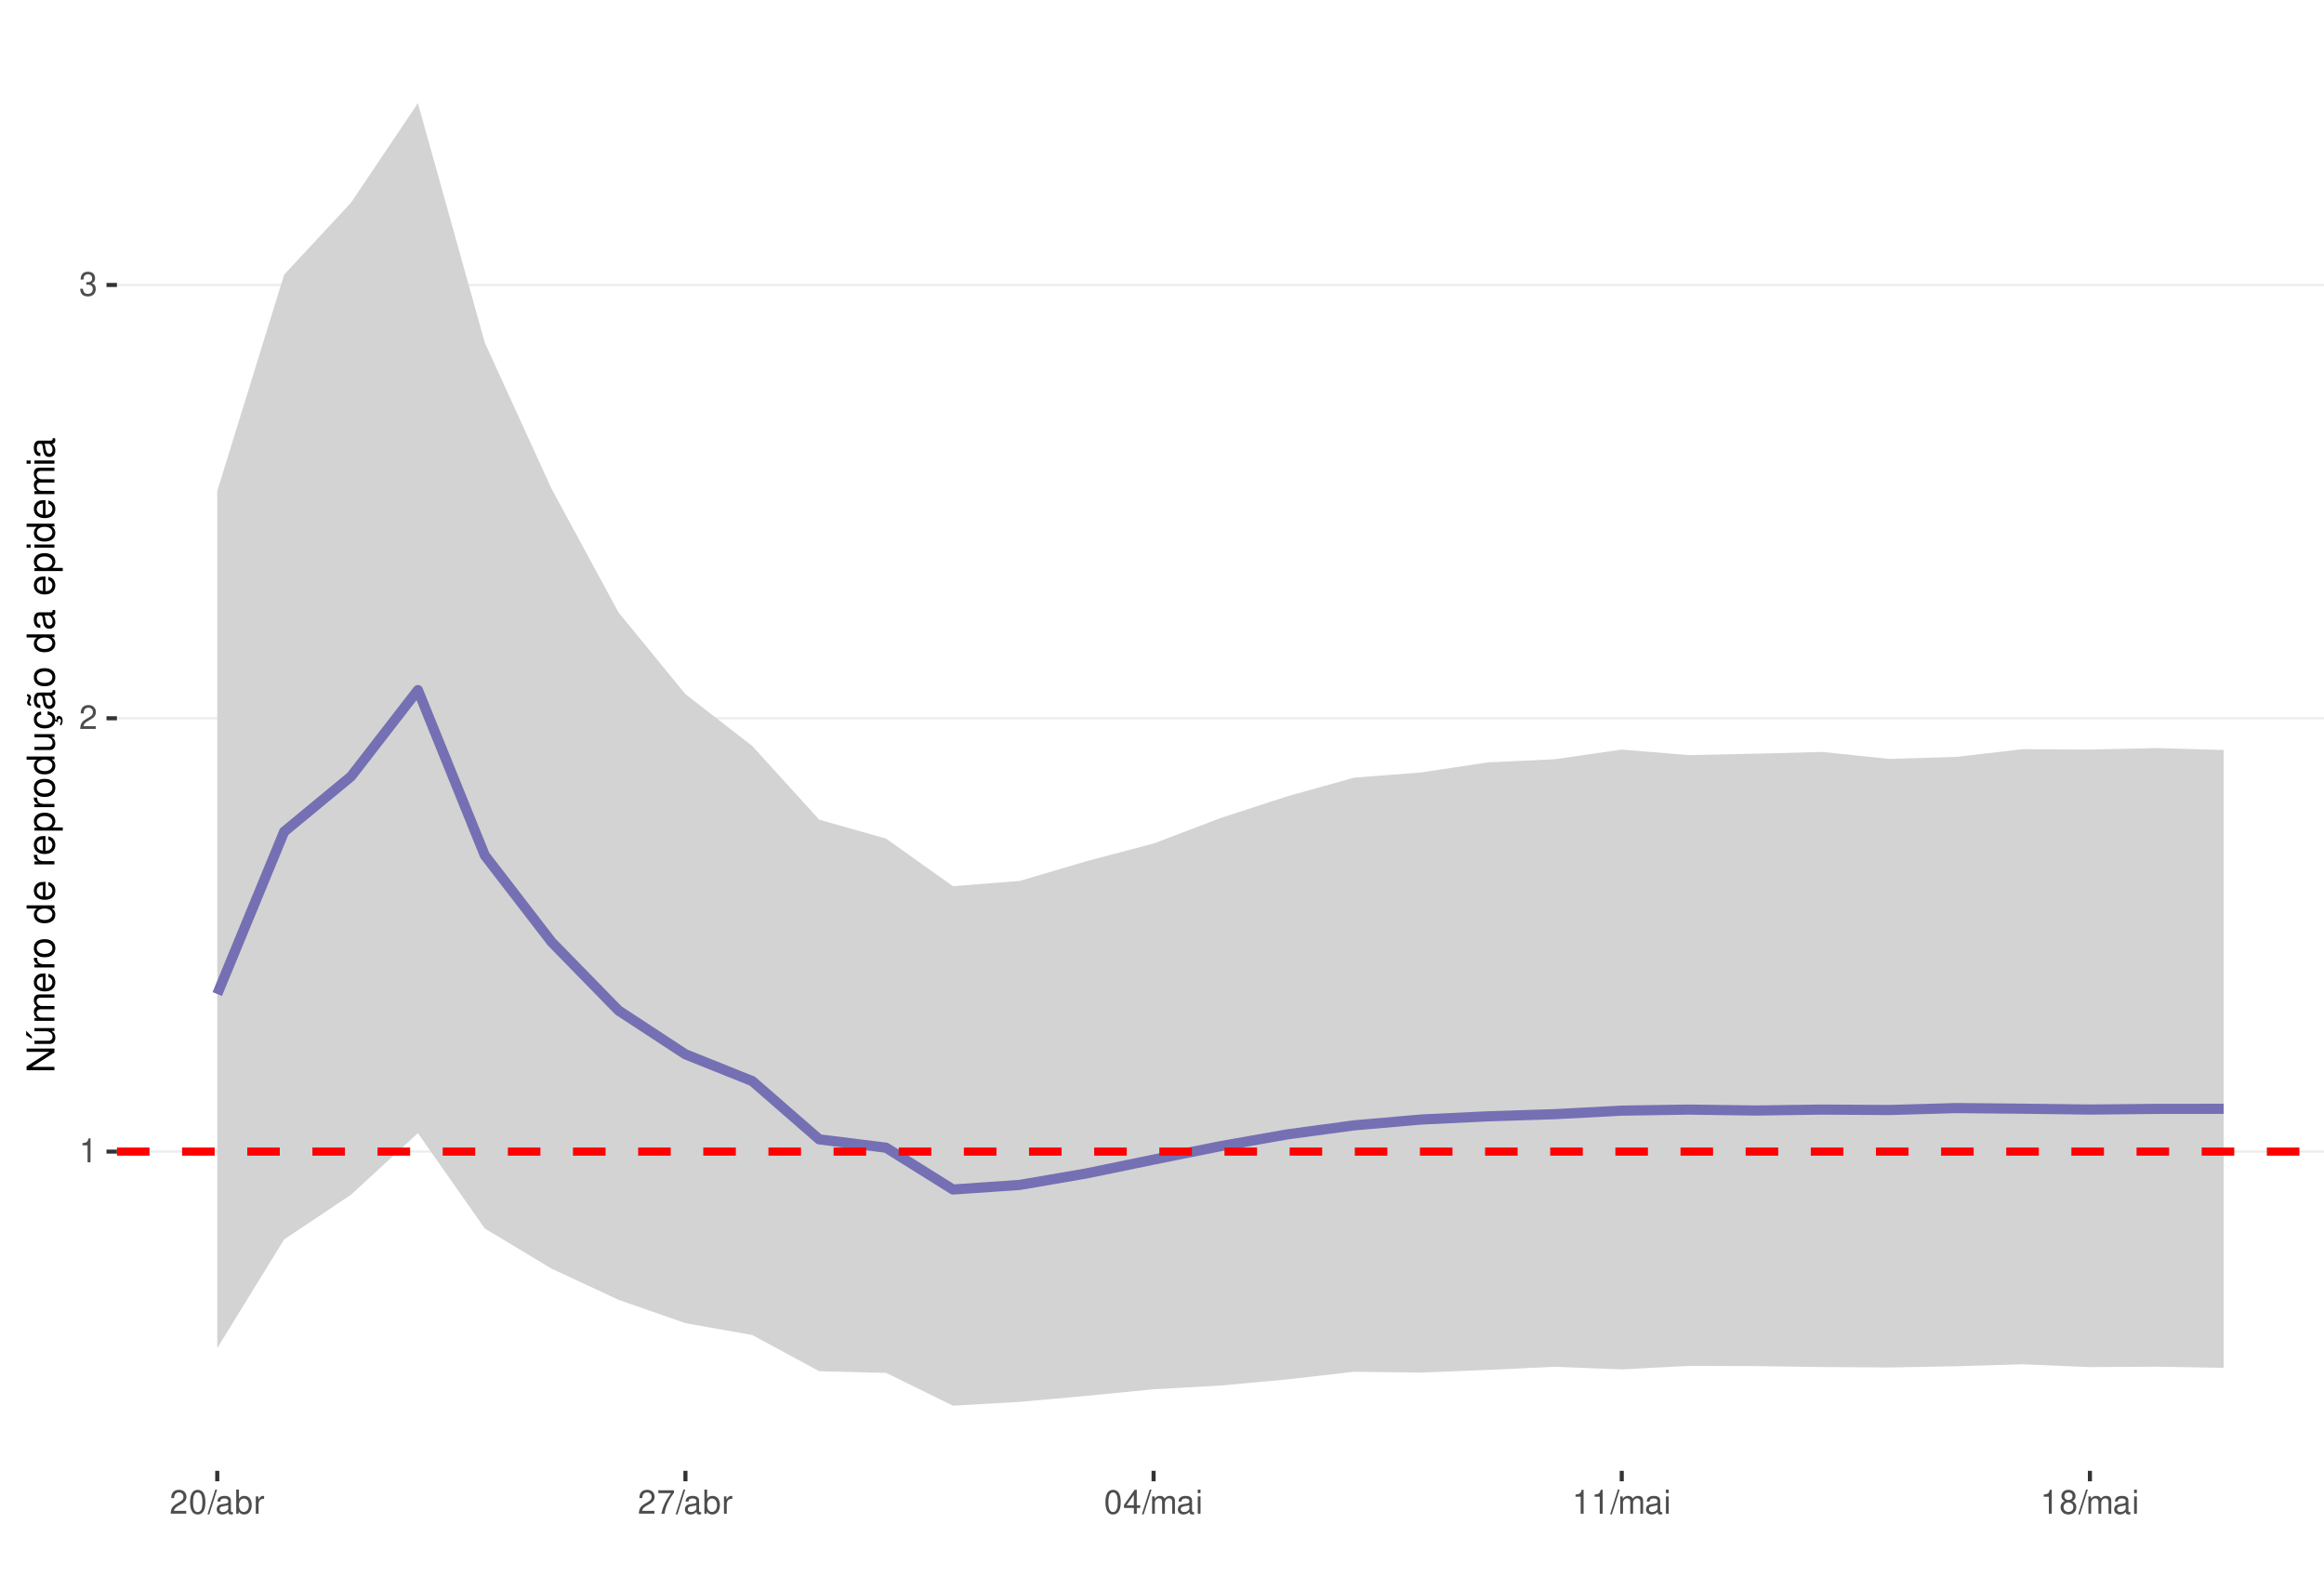
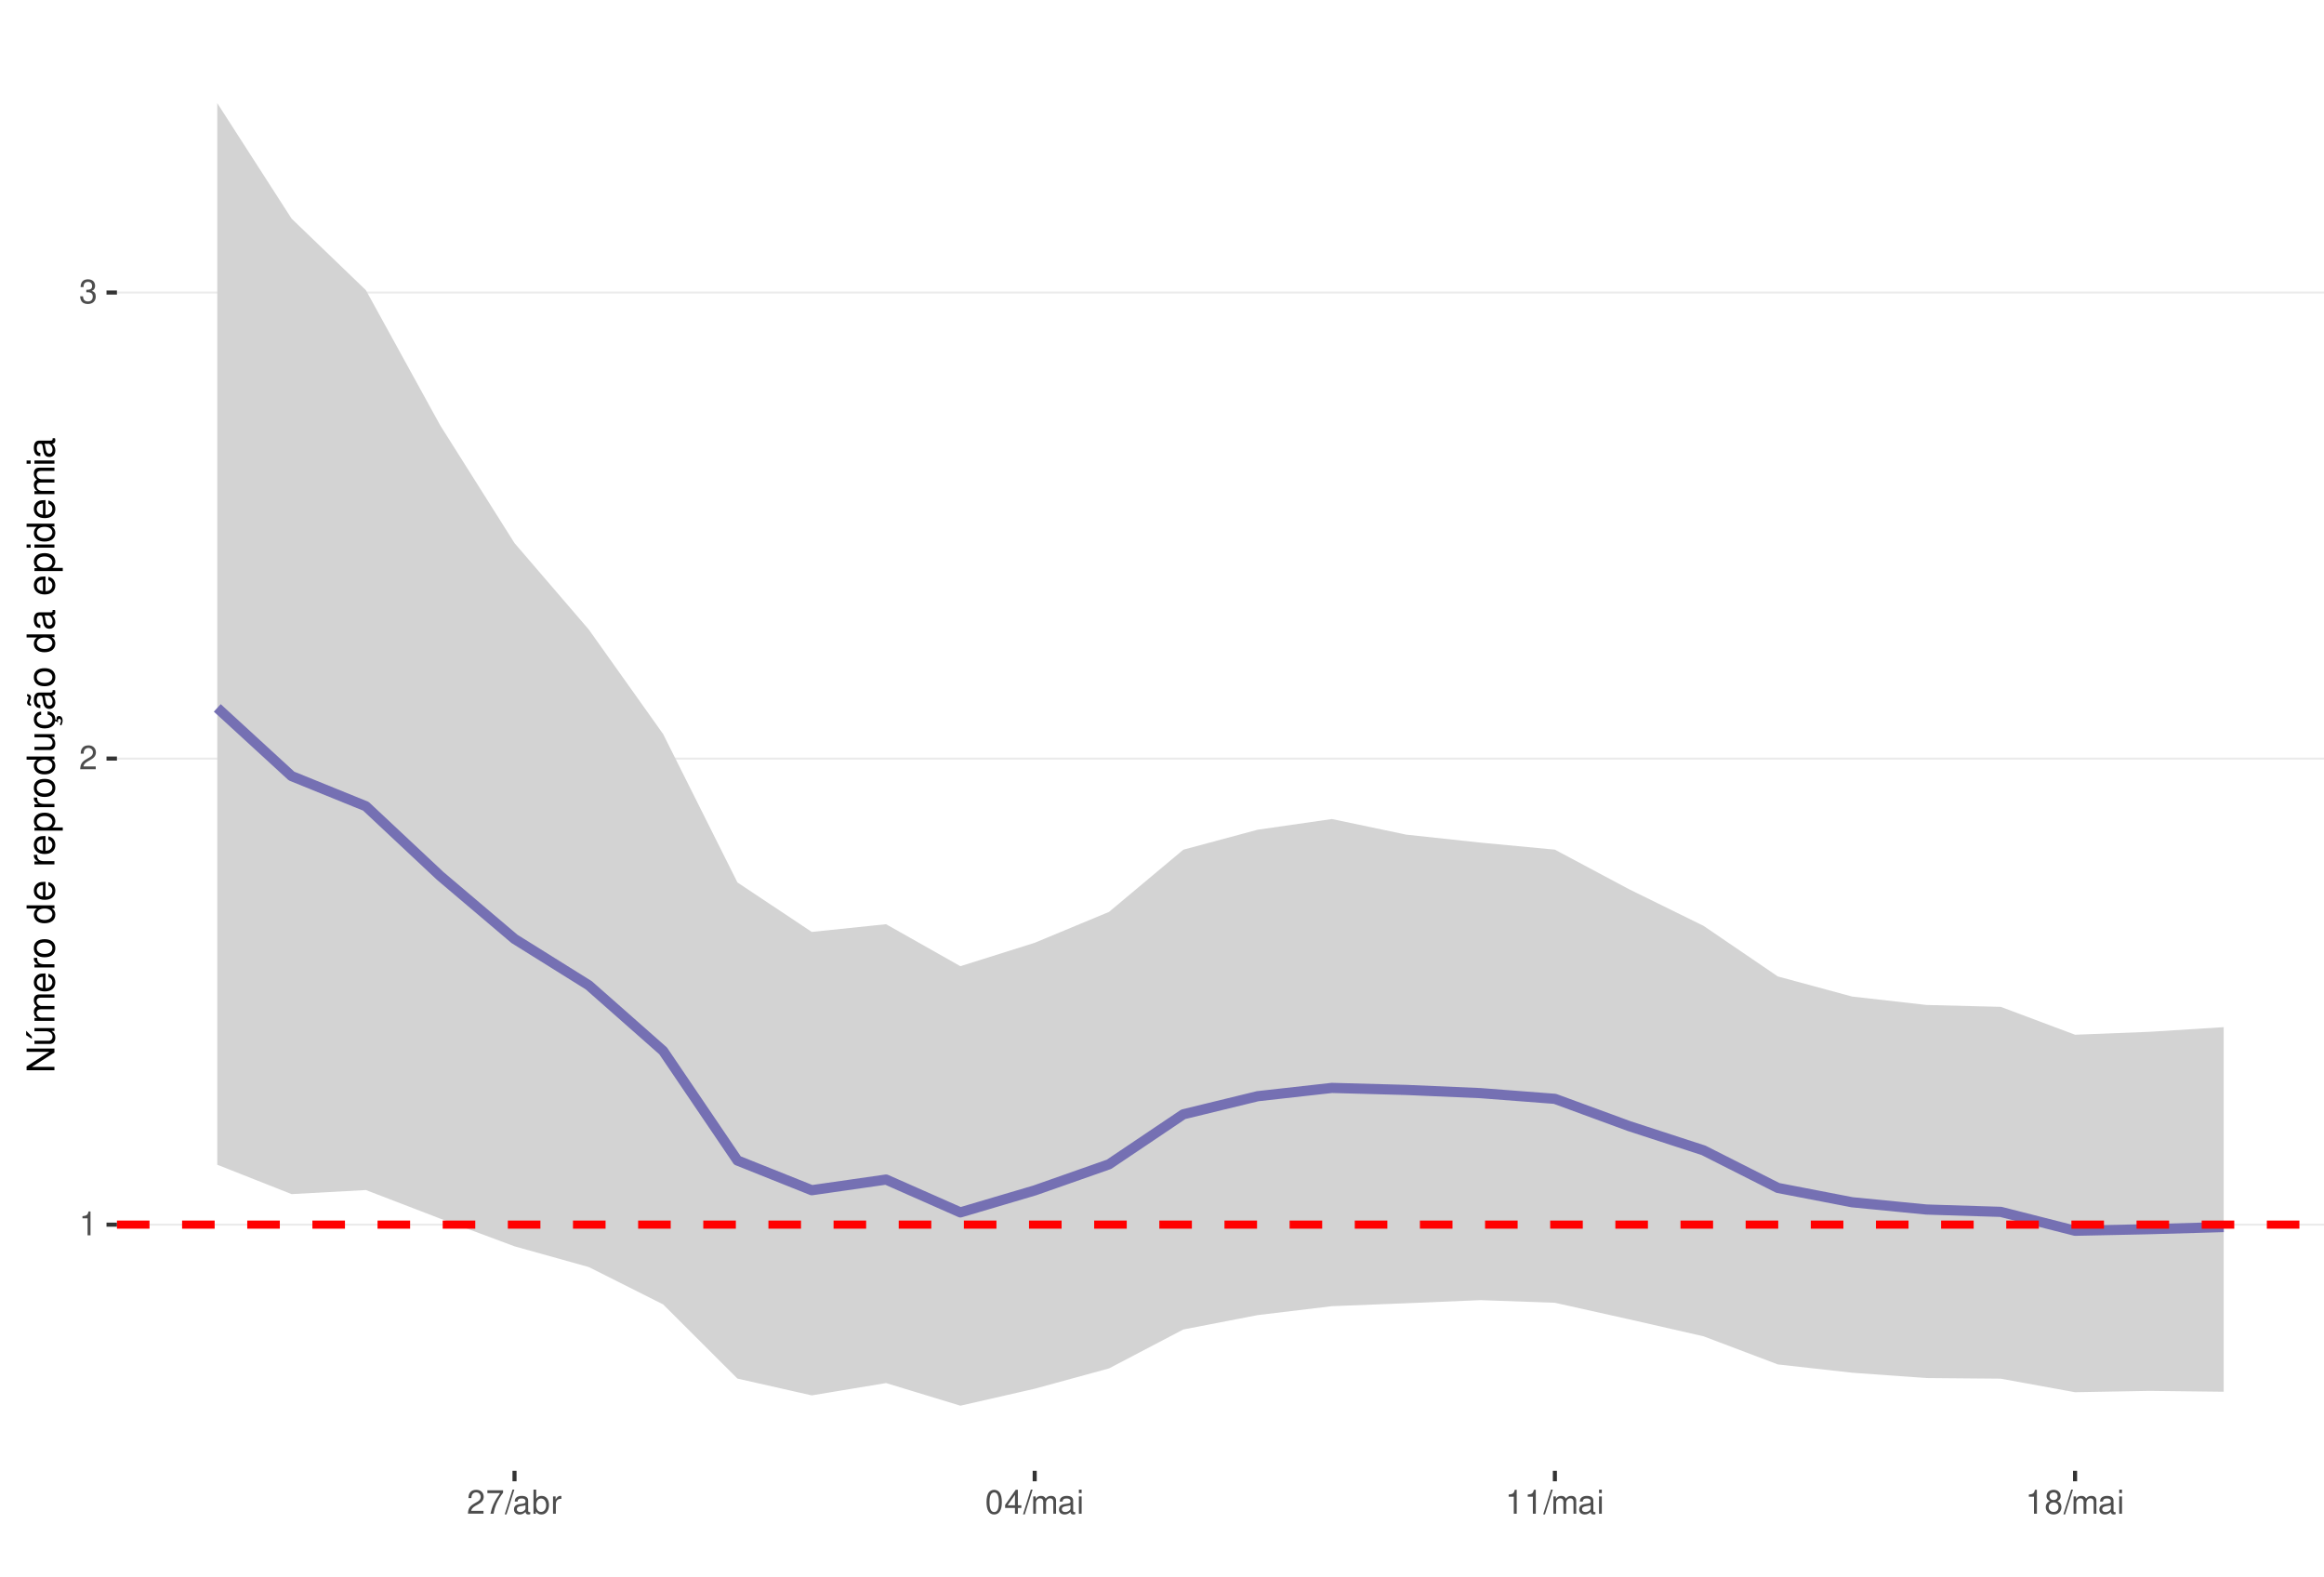
<svg xmlns="http://www.w3.org/2000/svg" xmlns:xlink="http://www.w3.org/1999/xlink" width="609pt" height="413pt" viewBox="0 0 609 413" version="1.1">
  <defs>
    <g>
      <symbol overflow="visible" id="glyph0-0">
        <path style="stroke:none;" d="" />
      </symbol>
      <symbol overflow="visible" id="glyph0-1">
        <path style="stroke:none;" d="M 2.234 -4.453 L 2.234 0 L 3 0 L 3 -6.266 L 2.5 -6.266 C 2.234 -5.297 2.062 -5.172 0.891 -5.016 L 0.891 -4.453 Z M 2.234 -4.453 " />
      </symbol>
      <symbol overflow="visible" id="glyph0-2">
        <path style="stroke:none;" d="M 4.375 -0.75 L 1.156 -0.75 C 1.234 -1.266 1.5 -1.594 2.266 -2.062 L 3.125 -2.547 C 3.984 -3.016 4.422 -3.656 4.422 -4.438 C 4.422 -4.953 4.219 -5.438 3.859 -5.781 C 3.484 -6.109 3.031 -6.266 2.453 -6.266 C 1.672 -6.266 1.094 -5.984 0.766 -5.438 C 0.547 -5.109 0.453 -4.719 0.438 -4.094 L 1.188 -4.094 C 1.219 -4.516 1.266 -4.766 1.375 -4.984 C 1.578 -5.359 1.969 -5.594 2.438 -5.594 C 3.125 -5.594 3.641 -5.094 3.641 -4.422 C 3.641 -3.906 3.359 -3.484 2.812 -3.172 L 2.016 -2.703 C 0.734 -1.969 0.359 -1.375 0.297 -0.016 L 4.375 -0.016 Z M 4.375 -0.75 " />
      </symbol>
      <symbol overflow="visible" id="glyph0-3">
        <path style="stroke:none;" d="M 1.906 -2.875 L 2.328 -2.875 C 3.156 -2.875 3.594 -2.5 3.594 -1.734 C 3.594 -0.953 3.125 -0.469 2.344 -0.469 C 1.5 -0.469 1.094 -0.906 1.031 -1.812 L 0.281 -1.812 C 0.312 -1.312 0.391 -0.984 0.547 -0.703 C 0.859 -0.109 1.469 0.203 2.297 0.203 C 3.562 0.203 4.375 -0.562 4.375 -1.75 C 4.375 -2.547 4.078 -2.984 3.344 -3.234 C 3.906 -3.469 4.203 -3.906 4.203 -4.531 C 4.203 -5.609 3.5 -6.266 2.328 -6.266 C 1.094 -6.266 0.438 -5.562 0.406 -4.234 L 1.172 -4.234 C 1.172 -4.625 1.219 -4.844 1.312 -5.031 C 1.484 -5.391 1.859 -5.594 2.344 -5.594 C 3.016 -5.594 3.422 -5.188 3.422 -4.516 C 3.422 -4.062 3.266 -3.797 2.922 -3.656 C 2.719 -3.562 2.438 -3.531 1.906 -3.516 Z M 1.906 -2.875 " />
      </symbol>
      <symbol overflow="visible" id="glyph0-4">
-         <path style="stroke:none;" d="M 2.375 -6.266 C 1.812 -6.266 1.297 -6 0.969 -5.578 C 0.578 -5.016 0.375 -4.188 0.375 -3.031 C 0.375 -0.922 1.062 0.203 2.375 0.203 C 3.672 0.203 4.391 -0.922 4.391 -2.984 C 4.391 -4.188 4.203 -5 3.797 -5.578 C 3.469 -6 2.953 -6.266 2.375 -6.266 Z M 2.375 -5.578 C 3.203 -5.578 3.609 -4.75 3.609 -3.047 C 3.609 -1.266 3.219 -0.438 2.359 -0.438 C 1.562 -0.438 1.156 -1.297 1.156 -3.016 C 1.156 -4.75 1.562 -5.578 2.375 -5.578 Z M 2.375 -5.578 " />
+         <path style="stroke:none;" d="M 4.5 -6.141 L 0.391 -6.141 L 0.391 -5.391 L 3.719 -5.391 C 2.25 -3.297 1.656 -2.016 1.188 0 L 2.016 0 C 2.344 -1.969 3.109 -3.656 4.5 -5.5 Z M 4.5 -6.141 " />
      </symbol>
      <symbol overflow="visible" id="glyph0-5">
        <path style="stroke:none;" d="M 1.984 -6.312 L -0.062 0.172 L 0.406 0.172 L 2.453 -6.312 Z M 1.984 -6.312 " />
      </symbol>
      <symbol overflow="visible" id="glyph0-6">
        <path style="stroke:none;" d="M 4.625 -0.422 C 4.547 -0.406 4.516 -0.406 4.469 -0.406 C 4.219 -0.406 4.078 -0.531 4.078 -0.766 L 4.078 -3.422 C 4.078 -4.234 3.5 -4.672 2.375 -4.672 C 1.719 -4.672 1.188 -4.469 0.875 -4.141 C 0.672 -3.906 0.578 -3.641 0.562 -3.188 L 1.297 -3.188 C 1.344 -3.75 1.672 -4 2.359 -4 C 3.016 -4 3.375 -3.75 3.375 -3.328 L 3.375 -3.141 C 3.359 -2.828 3.203 -2.703 2.609 -2.625 C 1.594 -2.5 1.438 -2.469 1.156 -2.359 C 0.625 -2.125 0.359 -1.734 0.359 -1.141 C 0.359 -0.312 0.938 0.203 1.859 0.203 C 2.422 0.203 2.875 0 3.391 -0.469 C 3.438 0 3.672 0.203 4.141 0.203 C 4.297 0.203 4.391 0.188 4.625 0.125 Z M 3.375 -1.422 C 3.375 -1.188 3.297 -1.031 3.078 -0.844 C 2.781 -0.578 2.438 -0.438 2.016 -0.438 C 1.453 -0.438 1.109 -0.703 1.109 -1.156 C 1.109 -1.641 1.422 -1.875 2.203 -1.984 C 2.984 -2.094 3.125 -2.125 3.375 -2.234 Z M 3.375 -1.422 " />
      </symbol>
      <symbol overflow="visible" id="glyph0-7">
        <path style="stroke:none;" d="M 0.469 -6.312 L 0.469 0 L 1.109 0 L 1.109 -0.578 C 1.469 -0.047 1.922 0.203 2.547 0.203 C 3.75 0.203 4.531 -0.781 4.531 -2.281 C 4.531 -3.75 3.797 -4.672 2.594 -4.672 C 1.969 -4.672 1.531 -4.438 1.188 -3.922 L 1.188 -6.312 Z M 2.453 -3.984 C 3.25 -3.984 3.781 -3.297 3.781 -2.203 C 3.781 -1.172 3.234 -0.469 2.453 -0.469 C 1.672 -0.469 1.188 -1.172 1.188 -2.234 C 1.188 -3.297 1.672 -3.984 2.453 -3.984 Z M 2.453 -3.984 " />
      </symbol>
      <symbol overflow="visible" id="glyph0-8">
        <path style="stroke:none;" d="M 0.594 -4.531 L 0.594 0 L 1.328 0 L 1.328 -2.359 C 1.328 -3.438 1.781 -3.938 2.781 -3.906 L 2.781 -4.641 C 2.656 -4.656 2.594 -4.672 2.5 -4.672 C 2.031 -4.672 1.672 -4.391 1.266 -3.719 L 1.266 -4.531 Z M 0.594 -4.531 " />
      </symbol>
      <symbol overflow="visible" id="glyph0-9">
-         <path style="stroke:none;" d="M 4.5 -6.141 L 0.391 -6.141 L 0.391 -5.391 L 3.719 -5.391 C 2.25 -3.297 1.656 -2.016 1.188 0 L 2.016 0 C 2.344 -1.969 3.109 -3.656 4.5 -5.5 Z M 4.5 -6.141 " />
+         <path style="stroke:none;" d="M 2.375 -6.266 C 1.812 -6.266 1.297 -6 0.969 -5.578 C 0.578 -5.016 0.375 -4.188 0.375 -3.031 C 0.375 -0.922 1.062 0.203 2.375 0.203 C 3.672 0.203 4.391 -0.922 4.391 -2.984 C 4.391 -4.188 4.203 -5 3.797 -5.578 C 3.469 -6 2.953 -6.266 2.375 -6.266 Z M 2.375 -5.578 C 3.203 -5.578 3.609 -4.75 3.609 -3.047 C 3.609 -1.266 3.219 -0.438 2.359 -0.438 C 1.562 -0.438 1.156 -1.297 1.156 -3.016 C 1.156 -4.75 1.562 -5.578 2.375 -5.578 Z M 2.375 -5.578 " />
      </symbol>
      <symbol overflow="visible" id="glyph0-10">
        <path style="stroke:none;" d="M 2.828 -1.516 L 2.828 0 L 3.594 0 L 3.594 -1.516 L 4.5 -1.516 L 4.5 -2.203 L 3.594 -2.203 L 3.594 -6.266 L 3.031 -6.266 L 0.25 -2.312 L 0.25 -1.516 Z M 2.828 -2.203 L 0.906 -2.203 L 2.828 -4.953 Z M 2.828 -2.203 " />
      </symbol>
      <symbol overflow="visible" id="glyph0-11">
        <path style="stroke:none;" d="M 0.609 -4.531 L 0.609 0 L 1.328 0 L 1.328 -2.844 C 1.328 -3.5 1.812 -4.031 2.391 -4.031 C 2.938 -4.031 3.234 -3.703 3.234 -3.125 L 3.234 0 L 3.969 0 L 3.969 -2.844 C 3.969 -3.5 4.438 -4.031 5.031 -4.031 C 5.562 -4.031 5.875 -3.703 5.875 -3.125 L 5.875 0 L 6.594 0 L 6.594 -3.406 C 6.594 -4.219 6.125 -4.672 5.281 -4.672 C 4.672 -4.672 4.312 -4.484 3.891 -3.969 C 3.625 -4.453 3.25 -4.672 2.672 -4.672 C 2.062 -4.672 1.656 -4.438 1.266 -3.891 L 1.266 -4.531 Z M 0.609 -4.531 " />
      </symbol>
      <symbol overflow="visible" id="glyph0-12">
        <path style="stroke:none;" d="M 1.297 -4.531 L 0.578 -4.531 L 0.578 0 L 1.297 0 Z M 1.297 -6.312 L 0.578 -6.312 L 0.578 -5.406 L 1.297 -5.406 Z M 1.297 -6.312 " />
      </symbol>
      <symbol overflow="visible" id="glyph0-13">
        <path style="stroke:none;" d="M 3.391 -3.297 C 4.031 -3.688 4.219 -4 4.219 -4.594 C 4.219 -5.578 3.469 -6.266 2.375 -6.266 C 1.297 -6.266 0.531 -5.578 0.531 -4.594 C 0.531 -4 0.734 -3.703 1.375 -3.297 C 0.672 -2.938 0.312 -2.438 0.312 -1.734 C 0.312 -0.594 1.156 0.203 2.375 0.203 C 3.594 0.203 4.438 -0.594 4.438 -1.734 C 4.438 -2.438 4.094 -2.938 3.391 -3.297 Z M 2.375 -5.578 C 3.031 -5.578 3.438 -5.188 3.438 -4.578 C 3.438 -3.984 3.016 -3.594 2.375 -3.594 C 1.734 -3.594 1.312 -3.984 1.312 -4.594 C 1.312 -5.188 1.734 -5.578 2.375 -5.578 Z M 2.375 -2.953 C 3.141 -2.953 3.656 -2.453 3.656 -1.719 C 3.656 -0.969 3.156 -0.469 2.359 -0.469 C 1.625 -0.469 1.094 -0.984 1.094 -1.719 C 1.094 -2.453 1.609 -2.953 2.375 -2.953 Z M 2.375 -2.953 " />
      </symbol>
      <symbol overflow="visible" id="glyph1-0">
        <path style="stroke:none;" d="" />
      </symbol>
      <symbol overflow="visible" id="glyph1-1">
        <path style="stroke:none;" d="M -7.297 -6.453 L -7.297 -5.578 L -1.328 -5.578 L -7.297 -1.766 L -7.297 -0.766 L 0 -0.766 L 0 -1.641 L -5.906 -1.641 L 0 -5.406 L 0 -6.453 Z M -7.297 -6.453 " />
      </symbol>
      <symbol overflow="visible" id="glyph1-2">
        <path style="stroke:none;" d="M 0 -4.812 L -5.234 -4.812 L -5.234 -3.984 L -2.266 -3.984 C -1.203 -3.984 -0.5 -3.438 -0.5 -2.562 C -0.5 -1.906 -0.906 -1.484 -1.531 -1.484 L -5.234 -1.484 L -5.234 -0.656 L -1.203 -0.656 C -0.328 -0.656 0.234 -1.297 0.234 -2.312 C 0.234 -3.094 -0.047 -3.578 -0.734 -4.062 L 0 -4.062 Z M -7.406 -2.953 L -5.922 -2 L -5.922 -2.594 L -7.406 -4.094 Z M -7.406 -2.953 " />
      </symbol>
      <symbol overflow="visible" id="glyph1-3">
        <path style="stroke:none;" d="M -5.234 -0.703 L 0 -0.703 L 0 -1.547 L -3.297 -1.547 C -4.047 -1.547 -4.656 -2.094 -4.656 -2.766 C -4.656 -3.391 -4.281 -3.734 -3.609 -3.734 L 0 -3.734 L 0 -4.578 L -3.297 -4.578 C -4.047 -4.578 -4.656 -5.125 -4.656 -5.812 C -4.656 -6.422 -4.266 -6.781 -3.609 -6.781 L 0 -6.781 L 0 -7.625 L -3.938 -7.625 C -4.875 -7.625 -5.391 -7.078 -5.391 -6.094 C -5.391 -5.406 -5.188 -4.984 -4.594 -4.484 C -5.156 -4.188 -5.391 -3.766 -5.391 -3.078 C -5.391 -2.375 -5.125 -1.906 -4.5 -1.469 L -5.234 -1.469 Z M -5.234 -0.703 " />
      </symbol>
      <symbol overflow="visible" id="glyph1-4">
        <path style="stroke:none;" d="M -2.344 -5.125 C -3.141 -5.125 -3.625 -5.062 -4.016 -4.922 C -4.875 -4.578 -5.391 -3.781 -5.391 -2.797 C -5.391 -1.344 -4.281 -0.406 -2.547 -0.406 C -0.812 -0.406 0.234 -1.297 0.234 -2.781 C 0.234 -3.984 -0.453 -4.812 -1.594 -5.016 L -1.594 -4.188 C -0.906 -3.953 -0.547 -3.484 -0.547 -2.812 C -0.547 -2.281 -0.781 -1.828 -1.219 -1.547 C -1.516 -1.344 -1.812 -1.281 -2.344 -1.266 Z M -3.016 -1.297 C -3.984 -1.359 -4.625 -1.953 -4.625 -2.797 C -4.625 -3.641 -3.953 -4.234 -3.016 -4.234 Z M -3.016 -1.297 " />
      </symbol>
      <symbol overflow="visible" id="glyph1-5">
        <path style="stroke:none;" d="M -5.234 -0.688 L 0 -0.688 L 0 -1.531 L -2.719 -1.531 C -3.984 -1.547 -4.547 -2.062 -4.516 -3.203 L -5.359 -3.203 C -5.375 -3.062 -5.391 -2.984 -5.391 -2.891 C -5.391 -2.344 -5.062 -1.938 -4.297 -1.453 L -5.234 -1.453 Z M -5.234 -0.688 " />
      </symbol>
      <symbol overflow="visible" id="glyph1-6">
        <path style="stroke:none;" d="M -5.391 -2.719 C -5.391 -1.234 -4.344 -0.359 -2.578 -0.359 C -0.812 -0.359 0.234 -1.234 0.234 -2.734 C 0.234 -4.203 -0.812 -5.094 -2.547 -5.094 C -4.359 -5.094 -5.391 -4.234 -5.391 -2.719 Z M -4.625 -2.734 C -4.625 -3.672 -3.844 -4.234 -2.547 -4.234 C -1.312 -4.234 -0.547 -3.656 -0.547 -2.734 C -0.547 -1.797 -1.312 -1.234 -2.578 -1.234 C -3.844 -1.234 -4.625 -1.797 -4.625 -2.734 Z M -4.625 -2.734 " />
      </symbol>
      <symbol overflow="visible" id="glyph1-7">
        <path style="stroke:none;" d="" />
      </symbol>
      <symbol overflow="visible" id="glyph1-8">
        <path style="stroke:none;" d="M -7.297 -4.953 L -7.297 -4.125 L -4.578 -4.125 C -5.109 -3.766 -5.391 -3.203 -5.391 -2.516 C -5.391 -1.156 -4.297 -0.266 -2.625 -0.266 C -0.859 -0.266 0.234 -1.125 0.234 -2.547 C 0.234 -3.266 -0.047 -3.766 -0.688 -4.203 L 0 -4.203 L 0 -4.953 Z M -4.609 -2.656 C -4.609 -3.547 -3.812 -4.125 -2.562 -4.125 C -1.344 -4.125 -0.547 -3.547 -0.547 -2.656 C -0.547 -1.734 -1.359 -1.125 -2.578 -1.125 C -3.797 -1.125 -4.609 -1.734 -4.609 -2.656 Z M -4.609 -2.656 " />
      </symbol>
      <symbol overflow="visible" id="glyph1-9">
        <path style="stroke:none;" d="M 2.188 -0.547 L 2.188 -1.375 L -0.547 -1.375 C -0.016 -1.812 0.234 -2.312 0.234 -2.984 C 0.234 -4.344 -0.859 -5.234 -2.531 -5.234 C -4.297 -5.234 -5.391 -4.375 -5.391 -2.984 C -5.391 -2.266 -5.062 -1.703 -4.453 -1.312 L -5.234 -1.312 L -5.234 -0.547 Z M -4.609 -2.844 C -4.609 -3.766 -3.797 -4.359 -2.547 -4.359 C -1.359 -4.359 -0.547 -3.75 -0.547 -2.844 C -0.547 -1.953 -1.344 -1.375 -2.578 -1.375 C -3.812 -1.375 -4.609 -1.953 -4.609 -2.844 Z M -4.609 -2.844 " />
      </symbol>
      <symbol overflow="visible" id="glyph1-10">
        <path style="stroke:none;" d="M 0 -4.812 L -5.234 -4.812 L -5.234 -3.984 L -2.266 -3.984 C -1.203 -3.984 -0.5 -3.438 -0.5 -2.562 C -0.5 -1.906 -0.906 -1.484 -1.531 -1.484 L -5.234 -1.484 L -5.234 -0.656 L -1.203 -0.656 C -0.328 -0.656 0.234 -1.297 0.234 -2.312 C 0.234 -3.094 -0.047 -3.578 -0.734 -4.062 L 0 -4.062 Z M 0 -4.812 " />
      </symbol>
      <symbol overflow="visible" id="glyph1-11">
        <path style="stroke:none;" d="M 0.234 -2.641 C 0.234 -3.875 -0.547 -4.703 -1.797 -4.766 L -1.797 -3.938 C -0.953 -3.797 -0.531 -3.359 -0.531 -2.656 C -0.531 -1.734 -1.281 -1.188 -2.516 -1.188 C -3.844 -1.188 -4.625 -1.719 -4.625 -2.625 C -4.625 -3.328 -4.203 -3.766 -3.484 -3.875 L -3.484 -4.703 C -3.984 -4.672 -4.312 -4.562 -4.609 -4.359 C -5.094 -4 -5.391 -3.375 -5.391 -2.641 C -5.391 -1.219 -4.266 -0.312 -2.531 -0.312 C -1.469 -0.312 -0.625 -0.672 -0.156 -1.312 C 0.047 -1.594 0.125 -1.812 0.203 -2.25 L 0.922 -1.938 L 0.984 -2.062 C 0.938 -2.188 0.906 -2.25 0.906 -2.375 C 0.906 -2.656 1.047 -2.828 1.281 -2.828 C 1.547 -2.828 1.734 -2.594 1.734 -2.297 C 1.734 -2.031 1.672 -1.844 1.438 -1.406 L 1.406 -1.312 L 1.812 -1.094 C 2.078 -1.75 2.141 -1.953 2.141 -2.344 C 2.141 -3.109 1.781 -3.578 1.203 -3.578 C 0.781 -3.578 0.547 -3.297 0.547 -2.797 C 0.547 -2.703 0.547 -2.641 0.562 -2.516 Z M 0.234 -2.641 " />
      </symbol>
      <symbol overflow="visible" id="glyph1-12">
        <path style="stroke:none;" d="M -0.484 -5.344 C -0.469 -5.266 -0.469 -5.219 -0.469 -5.172 C -0.469 -4.875 -0.625 -4.719 -0.875 -4.719 L -3.953 -4.719 C -4.891 -4.719 -5.391 -4.047 -5.391 -2.75 C -5.391 -1.984 -5.172 -1.375 -4.781 -1.016 C -4.516 -0.766 -4.203 -0.672 -3.688 -0.656 L -3.688 -1.484 C -4.328 -1.562 -4.625 -1.938 -4.625 -2.719 C -4.625 -3.484 -4.344 -3.891 -3.844 -3.891 L -3.625 -3.891 C -3.266 -3.875 -3.125 -3.703 -3.047 -3.016 C -2.891 -1.844 -2.844 -1.656 -2.719 -1.344 C -2.453 -0.734 -2 -0.422 -1.312 -0.422 C -0.375 -0.422 0.234 -1.078 0.234 -2.141 C 0.234 -2.797 0 -3.328 -0.547 -3.922 C 0 -3.984 0.234 -4.234 0.234 -4.781 C 0.234 -4.953 0.203 -5.062 0.141 -5.344 Z M -1.656 -3.891 C -1.375 -3.891 -1.203 -3.812 -0.969 -3.562 C -0.656 -3.219 -0.5 -2.812 -0.5 -2.312 C -0.5 -1.672 -0.812 -1.297 -1.344 -1.297 C -1.891 -1.297 -2.172 -1.656 -2.297 -2.547 C -2.422 -3.438 -2.453 -3.609 -2.594 -3.891 Z M -7.172 -3.75 C -6.922 -3.672 -6.812 -3.547 -6.812 -3.375 C -6.812 -3.25 -6.875 -2.984 -6.984 -2.734 C -7.156 -2.312 -7.172 -2.25 -7.172 -2.047 C -7.172 -1.594 -6.797 -1.297 -6.141 -1.188 L -6.141 -1.766 C -6.375 -1.812 -6.5 -1.938 -6.5 -2.094 C -6.5 -2.203 -6.469 -2.344 -6.375 -2.578 C -6.156 -3.156 -6.125 -3.234 -6.125 -3.438 C -6.125 -3.922 -6.484 -4.219 -7.172 -4.312 Z M -7.172 -3.75 " />
      </symbol>
      <symbol overflow="visible" id="glyph1-13">
        <path style="stroke:none;" d="M -0.484 -5.344 C -0.469 -5.266 -0.469 -5.219 -0.469 -5.172 C -0.469 -4.875 -0.625 -4.719 -0.875 -4.719 L -3.953 -4.719 C -4.891 -4.719 -5.391 -4.047 -5.391 -2.75 C -5.391 -1.984 -5.172 -1.375 -4.781 -1.016 C -4.516 -0.766 -4.203 -0.672 -3.688 -0.656 L -3.688 -1.484 C -4.328 -1.562 -4.625 -1.938 -4.625 -2.719 C -4.625 -3.484 -4.344 -3.891 -3.844 -3.891 L -3.625 -3.891 C -3.266 -3.875 -3.125 -3.703 -3.047 -3.016 C -2.891 -1.844 -2.844 -1.656 -2.719 -1.344 C -2.453 -0.734 -2 -0.422 -1.312 -0.422 C -0.375 -0.422 0.234 -1.078 0.234 -2.141 C 0.234 -2.797 0 -3.328 -0.547 -3.922 C 0 -3.984 0.234 -4.234 0.234 -4.781 C 0.234 -4.953 0.203 -5.062 0.141 -5.344 Z M -1.656 -3.891 C -1.375 -3.891 -1.203 -3.812 -0.969 -3.562 C -0.656 -3.219 -0.5 -2.812 -0.5 -2.312 C -0.5 -1.672 -0.812 -1.297 -1.344 -1.297 C -1.891 -1.297 -2.172 -1.656 -2.297 -2.547 C -2.422 -3.438 -2.453 -3.609 -2.594 -3.891 Z M -1.656 -3.891 " />
      </symbol>
      <symbol overflow="visible" id="glyph1-14">
        <path style="stroke:none;" d="M -5.234 -1.5 L -5.234 -0.672 L 0 -0.672 L 0 -1.5 Z M -7.297 -1.5 L -7.297 -0.656 L -6.234 -0.656 L -6.234 -1.5 Z M -7.297 -1.5 " />
      </symbol>
    </g>
    <clipPath id="clip1">
      <path d="M 30.645 9.961 L 609 9.961 L 609 385.328 L 30.645 385.328 Z M 30.645 9.961 " />
    </clipPath>
    <clipPath id="clip2">
-       <path d="M 30.645 301 L 609 301 L 609 302 L 30.645 302 Z M 30.645 301 " />
+       <path d="M 30.645 320 L 609 320 L 609 322 L 30.645 322 Z M 30.645 320 " />
    </clipPath>
    <clipPath id="clip3">
-       <path d="M 30.645 187 L 609 187 L 609 189 L 30.645 189 Z M 30.645 187 " />
+       <path d="M 30.645 198 L 609 198 L 609 199 L 30.645 199 Z M 30.645 198 " />
    </clipPath>
    <clipPath id="clip4">
-       <path d="M 30.645 74 L 609 74 L 609 75 L 30.645 75 Z M 30.645 74 " />
+       <path d="M 30.645 76 L 609 76 L 609 77 L 30.645 77 Z M 30.645 76 " />
    </clipPath>
    <clipPath id="clip5">
-       <path d="M 30.645 300 L 609 300 L 609 303 L 30.645 303 Z M 30.645 300 " />
+       <path d="M 30.645 319 L 609 319 L 609 322 L 30.645 322 Z M 30.645 319 " />
    </clipPath>
  </defs>
  <g id="surface58">
    <rect x="0" y="0" width="609" height="413" style="fill:rgb(100%,100%,100%);fill-opacity:1;stroke:none;" />
    <rect x="0" y="0" width="609" height="413" style="fill:rgb(100%,100%,100%);fill-opacity:1;stroke:none;" />
    <path style="fill:none;stroke-width:1.067;stroke-linecap:round;stroke-linejoin:round;stroke:rgb(100%,100%,100%);stroke-opacity:1;stroke-miterlimit:10;" d="M 0 413 L 609 413 L 609 0 L 0 0 Z M 0 413 " />
    <g clip-path="url(#clip1)" clip-rule="nonzero">
      <path style=" stroke:none;fill-rule:nonzero;fill:rgb(100%,100%,100%);fill-opacity:1;" d="M 30.645 385.328 L 609 385.328 L 609 9.961 L 30.645 9.961 Z M 30.645 385.328 " />
    </g>
    <g clip-path="url(#clip2)" clip-rule="nonzero">
-       <path style="fill:none;stroke-width:0.533;stroke-linecap:butt;stroke-linejoin:round;stroke:rgb(92.157%,92.157%,92.157%);stroke-opacity:1;stroke-miterlimit:10;" d="M 30.645 301.699 L 609 301.699 " />
+       <path style="fill:none;stroke-width:0.533;stroke-linecap:butt;stroke-linejoin:round;stroke:rgb(92.157%,92.157%,92.157%);stroke-opacity:1;stroke-miterlimit:10;" d="M 30.645 320.832 L 609 320.832 " />
    </g>
    <g clip-path="url(#clip3)" clip-rule="nonzero">
-       <path style="fill:none;stroke-width:0.533;stroke-linecap:butt;stroke-linejoin:round;stroke:rgb(92.157%,92.157%,92.157%);stroke-opacity:1;stroke-miterlimit:10;" d="M 30.645 188.176 L 609 188.176 " />
+       <path style="fill:none;stroke-width:0.533;stroke-linecap:butt;stroke-linejoin:round;stroke:rgb(92.157%,92.157%,92.157%);stroke-opacity:1;stroke-miterlimit:10;" d="M 30.645 198.734 L 609 198.734 " />
    </g>
    <g clip-path="url(#clip4)" clip-rule="nonzero">
-       <path style="fill:none;stroke-width:0.533;stroke-linecap:butt;stroke-linejoin:round;stroke:rgb(92.157%,92.157%,92.157%);stroke-opacity:1;stroke-miterlimit:10;" d="M 30.645 74.652 L 609 74.652 " />
-     </g>
-     <path style=" stroke:none;fill-rule:nonzero;fill:rgb(82.745%,82.745%,82.745%);fill-opacity:1;" d="M 56.934 128.617 L 74.461 71.945 L 91.984 53.098 L 109.512 27.023 L 127.039 89.773 L 144.562 128.109 L 162.09 160.453 L 179.617 181.852 L 197.141 195.441 L 214.668 214.738 L 232.191 219.699 L 249.719 232.164 L 267.246 230.781 L 284.77 225.598 L 302.297 220.98 L 319.824 214.32 L 337.348 208.609 L 354.875 203.727 L 372.398 202.363 L 389.926 199.723 L 407.453 198.906 L 424.977 196.375 L 442.504 197.824 L 460.031 197.453 L 477.555 196.996 L 495.082 198.824 L 512.609 198.289 L 530.133 196.27 L 547.66 196.375 L 565.184 195.977 L 582.711 196.492 L 582.711 358.344 L 565.184 358.051 L 547.66 358.152 L 530.133 357.422 L 512.609 357.938 L 495.082 358.25 L 477.555 358.141 L 460.031 357.895 L 442.504 357.84 L 424.977 358.758 L 407.453 358.074 L 389.926 358.895 L 372.398 359.586 L 354.875 359.375 L 337.348 361.379 L 319.824 362.984 L 302.297 363.965 L 284.77 365.684 L 267.246 367.262 L 249.719 368.266 L 232.191 359.672 L 214.668 359.234 L 197.141 349.754 L 179.617 346.648 L 162.09 340.535 L 144.562 332.371 L 127.039 321.852 L 109.512 296.871 L 91.984 313.004 L 74.461 324.707 L 56.934 353.184 Z M 56.934 128.617 " />
-     <path style="fill:none;stroke-width:2.667;stroke-linecap:butt;stroke-linejoin:round;stroke:rgb(45.882%,43.922%,70.196%);stroke-opacity:1;stroke-miterlimit:10;" d="M 56.934 260.43 L 74.461 217.887 L 91.984 203.418 L 109.512 180.793 L 127.039 224.086 L 144.562 246.805 L 162.09 264.738 L 179.617 276.215 L 197.141 283.23 L 214.668 298.488 L 232.191 300.676 L 249.719 311.625 L 267.246 310.426 L 284.77 307.402 L 302.297 303.793 L 319.824 300.277 L 337.348 297.184 L 354.875 294.82 L 372.398 293.297 L 389.926 292.457 L 407.453 291.891 L 424.977 290.965 L 442.504 290.695 L 460.031 290.934 L 477.555 290.691 L 495.082 290.801 L 512.609 290.297 L 530.133 290.461 L 547.66 290.68 L 565.184 290.508 L 582.711 290.488 " />
+       <path style="fill:none;stroke-width:0.533;stroke-linecap:butt;stroke-linejoin:round;stroke:rgb(92.157%,92.157%,92.157%);stroke-opacity:1;stroke-miterlimit:10;" d="M 30.645 76.637 L 609 76.637 " />
+     </g>
+     <path style=" stroke:none;fill-rule:nonzero;fill:rgb(82.745%,82.745%,82.745%);fill-opacity:1;" d="M 56.934 27.023 L 76.406 57.273 L 95.879 76.016 L 115.355 111.426 L 134.828 142.281 L 154.301 164.938 L 173.773 192.312 L 193.246 231.184 L 212.719 244.148 L 232.191 242.125 L 251.668 253.125 L 271.141 246.992 L 290.613 238.902 L 310.086 222.609 L 329.559 217.371 L 349.031 214.574 L 368.504 218.66 L 387.98 220.754 L 407.453 222.59 L 426.926 232.977 L 446.398 242.547 L 465.871 255.809 L 485.344 261.078 L 504.816 263.281 L 524.293 263.777 L 543.766 271.082 L 563.238 270.316 L 582.711 269.094 L 582.711 364.613 L 563.238 364.387 L 543.766 364.738 L 524.293 361.191 L 504.816 361.02 L 485.344 359.629 L 465.871 357.453 L 446.398 350.082 L 426.926 345.641 L 407.453 341.305 L 387.98 340.613 L 368.504 341.426 L 349.031 342.195 L 329.559 344.535 L 310.086 348.301 L 290.613 358.5 L 271.141 363.824 L 251.668 368.266 L 232.191 362.336 L 212.719 365.566 L 193.246 361.164 L 173.773 341.73 L 154.301 331.949 L 134.828 326.516 L 115.355 319.258 L 95.879 311.77 L 76.406 312.836 L 56.934 305.141 Z M 56.934 27.023 " />
+     <path style="fill:none;stroke-width:2.667;stroke-linecap:butt;stroke-linejoin:round;stroke:rgb(45.882%,43.922%,70.196%);stroke-opacity:1;stroke-miterlimit:10;" d="M 56.934 185.457 L 76.406 203.316 L 95.879 211.223 L 115.355 229.473 L 134.828 245.98 L 154.301 258.137 L 173.773 275.316 L 193.246 304.027 L 212.719 311.816 L 232.191 309.023 L 251.668 317.629 L 271.141 311.871 L 290.613 305.027 L 310.086 291.926 L 329.559 287.188 L 349.031 285.012 L 368.504 285.543 L 387.98 286.383 L 407.453 287.875 L 426.926 295.023 L 446.398 301.367 L 465.871 311.211 L 485.344 314.969 L 504.816 316.875 L 524.293 317.488 L 543.766 322.434 L 563.238 322.023 L 582.711 321.465 " />
    <g clip-path="url(#clip5)" clip-rule="nonzero">
-       <path style="fill:none;stroke-width:2.134;stroke-linecap:butt;stroke-linejoin:round;stroke:rgb(100%,0%,0%);stroke-opacity:1;stroke-dasharray:8.536,8.536;stroke-miterlimit:10;" d="M 30.645 301.699 L 609 301.699 " />
-     </g>
-     <g style="fill:rgb(30.196%,30.196%,30.196%);fill-opacity:1;">
-       <use xlink:href="#glyph0-1" x="20.715" y="304.505" />
-     </g>
-     <g style="fill:rgb(30.196%,30.196%,30.196%);fill-opacity:1;">
-       <use xlink:href="#glyph0-2" x="20.715" y="190.981" />
-     </g>
-     <g style="fill:rgb(30.196%,30.196%,30.196%);fill-opacity:1;">
-       <use xlink:href="#glyph0-3" x="20.715" y="77.458" />
-     </g>
-     <path style="fill:none;stroke-width:1.067;stroke-linecap:butt;stroke-linejoin:round;stroke:rgb(20%,20%,20%);stroke-opacity:1;stroke-miterlimit:10;" d="M 27.906 301.699 L 30.645 301.699 " />
-     <path style="fill:none;stroke-width:1.067;stroke-linecap:butt;stroke-linejoin:round;stroke:rgb(20%,20%,20%);stroke-opacity:1;stroke-miterlimit:10;" d="M 27.906 188.176 L 30.645 188.176 " />
-     <path style="fill:none;stroke-width:1.067;stroke-linecap:butt;stroke-linejoin:round;stroke:rgb(20%,20%,20%);stroke-opacity:1;stroke-miterlimit:10;" d="M 27.906 74.652 L 30.645 74.652 " />
-     <path style="fill:none;stroke-width:1.067;stroke-linecap:butt;stroke-linejoin:round;stroke:rgb(20%,20%,20%);stroke-opacity:1;stroke-miterlimit:10;" d="M 56.934 388.07 L 56.934 385.328 " />
-     <path style="fill:none;stroke-width:1.067;stroke-linecap:butt;stroke-linejoin:round;stroke:rgb(20%,20%,20%);stroke-opacity:1;stroke-miterlimit:10;" d="M 179.617 388.07 L 179.617 385.328 " />
-     <path style="fill:none;stroke-width:1.067;stroke-linecap:butt;stroke-linejoin:round;stroke:rgb(20%,20%,20%);stroke-opacity:1;stroke-miterlimit:10;" d="M 302.297 388.07 L 302.297 385.328 " />
-     <path style="fill:none;stroke-width:1.067;stroke-linecap:butt;stroke-linejoin:round;stroke:rgb(20%,20%,20%);stroke-opacity:1;stroke-miterlimit:10;" d="M 424.977 388.07 L 424.977 385.328 " />
-     <path style="fill:none;stroke-width:1.067;stroke-linecap:butt;stroke-linejoin:round;stroke:rgb(20%,20%,20%);stroke-opacity:1;stroke-miterlimit:10;" d="M 547.66 388.07 L 547.66 385.328 " />
-     <g style="fill:rgb(30.196%,30.196%,30.196%);fill-opacity:1;">
-       <use xlink:href="#glyph0-2" x="44.434" y="396.567" />
-       <use xlink:href="#glyph0-4" x="49.434" y="396.567" />
-       <use xlink:href="#glyph0-5" x="54.434" y="396.567" />
-       <use xlink:href="#glyph0-6" x="56.434" y="396.567" />
-       <use xlink:href="#glyph0-7" x="61.434" y="396.567" />
-       <use xlink:href="#glyph0-8" x="66.434" y="396.567" />
-     </g>
-     <g style="fill:rgb(30.196%,30.196%,30.196%);fill-opacity:1;">
-       <use xlink:href="#glyph0-2" x="167.117" y="396.567" />
-       <use xlink:href="#glyph0-9" x="172.117" y="396.567" />
-       <use xlink:href="#glyph0-5" x="177.117" y="396.567" />
-       <use xlink:href="#glyph0-6" x="179.117" y="396.567" />
-       <use xlink:href="#glyph0-7" x="184.117" y="396.567" />
-       <use xlink:href="#glyph0-8" x="189.117" y="396.567" />
-     </g>
-     <g style="fill:rgb(30.196%,30.196%,30.196%);fill-opacity:1;">
-       <use xlink:href="#glyph0-4" x="289.297" y="396.567" />
-       <use xlink:href="#glyph0-10" x="294.297" y="396.567" />
-       <use xlink:href="#glyph0-5" x="299.297" y="396.567" />
-       <use xlink:href="#glyph0-11" x="301.297" y="396.567" />
-       <use xlink:href="#glyph0-6" x="308.297" y="396.567" />
-       <use xlink:href="#glyph0-12" x="313.297" y="396.567" />
-     </g>
-     <g style="fill:rgb(30.196%,30.196%,30.196%);fill-opacity:1;">
-       <use xlink:href="#glyph0-1" x="411.977" y="396.567" />
-       <use xlink:href="#glyph0-1" x="416.977" y="396.567" />
-       <use xlink:href="#glyph0-5" x="421.977" y="396.567" />
-       <use xlink:href="#glyph0-11" x="423.977" y="396.567" />
-       <use xlink:href="#glyph0-6" x="430.977" y="396.567" />
-       <use xlink:href="#glyph0-12" x="435.977" y="396.567" />
-     </g>
-     <g style="fill:rgb(30.196%,30.196%,30.196%);fill-opacity:1;">
-       <use xlink:href="#glyph0-1" x="534.66" y="396.567" />
-       <use xlink:href="#glyph0-13" x="539.66" y="396.567" />
-       <use xlink:href="#glyph0-5" x="544.66" y="396.567" />
-       <use xlink:href="#glyph0-11" x="546.66" y="396.567" />
-       <use xlink:href="#glyph0-6" x="553.66" y="396.567" />
-       <use xlink:href="#glyph0-12" x="558.66" y="396.567" />
+       <path style="fill:none;stroke-width:2.134;stroke-linecap:butt;stroke-linejoin:round;stroke:rgb(100%,0%,0%);stroke-opacity:1;stroke-dasharray:8.536,8.536;stroke-miterlimit:10;" d="M 30.645 320.832 L 609 320.832 " />
+     </g>
+     <g style="fill:rgb(30.196%,30.196%,30.196%);fill-opacity:1;">
+       <use xlink:href="#glyph0-1" x="20.715" y="323.638" />
+     </g>
+     <g style="fill:rgb(30.196%,30.196%,30.196%);fill-opacity:1;">
+       <use xlink:href="#glyph0-2" x="20.715" y="201.54" />
+     </g>
+     <g style="fill:rgb(30.196%,30.196%,30.196%);fill-opacity:1;">
+       <use xlink:href="#glyph0-3" x="20.715" y="79.442" />
+     </g>
+     <path style="fill:none;stroke-width:1.067;stroke-linecap:butt;stroke-linejoin:round;stroke:rgb(20%,20%,20%);stroke-opacity:1;stroke-miterlimit:10;" d="M 27.906 320.832 L 30.645 320.832 " />
+     <path style="fill:none;stroke-width:1.067;stroke-linecap:butt;stroke-linejoin:round;stroke:rgb(20%,20%,20%);stroke-opacity:1;stroke-miterlimit:10;" d="M 27.906 198.734 L 30.645 198.734 " />
+     <path style="fill:none;stroke-width:1.067;stroke-linecap:butt;stroke-linejoin:round;stroke:rgb(20%,20%,20%);stroke-opacity:1;stroke-miterlimit:10;" d="M 27.906 76.637 L 30.645 76.637 " />
+     <path style="fill:none;stroke-width:1.067;stroke-linecap:butt;stroke-linejoin:round;stroke:rgb(20%,20%,20%);stroke-opacity:1;stroke-miterlimit:10;" d="M 134.828 388.07 L 134.828 385.328 " />
+     <path style="fill:none;stroke-width:1.067;stroke-linecap:butt;stroke-linejoin:round;stroke:rgb(20%,20%,20%);stroke-opacity:1;stroke-miterlimit:10;" d="M 271.141 388.07 L 271.141 385.328 " />
+     <path style="fill:none;stroke-width:1.067;stroke-linecap:butt;stroke-linejoin:round;stroke:rgb(20%,20%,20%);stroke-opacity:1;stroke-miterlimit:10;" d="M 407.453 388.07 L 407.453 385.328 " />
+     <path style="fill:none;stroke-width:1.067;stroke-linecap:butt;stroke-linejoin:round;stroke:rgb(20%,20%,20%);stroke-opacity:1;stroke-miterlimit:10;" d="M 543.766 388.07 L 543.766 385.328 " />
+     <g style="fill:rgb(30.196%,30.196%,30.196%);fill-opacity:1;">
+       <use xlink:href="#glyph0-2" x="122.328" y="396.567" />
+       <use xlink:href="#glyph0-4" x="127.328" y="396.567" />
+       <use xlink:href="#glyph0-5" x="132.328" y="396.567" />
+       <use xlink:href="#glyph0-6" x="134.328" y="396.567" />
+       <use xlink:href="#glyph0-7" x="139.328" y="396.567" />
+       <use xlink:href="#glyph0-8" x="144.328" y="396.567" />
+     </g>
+     <g style="fill:rgb(30.196%,30.196%,30.196%);fill-opacity:1;">
+       <use xlink:href="#glyph0-9" x="258.141" y="396.567" />
+       <use xlink:href="#glyph0-10" x="263.141" y="396.567" />
+       <use xlink:href="#glyph0-5" x="268.141" y="396.567" />
+       <use xlink:href="#glyph0-11" x="270.141" y="396.567" />
+       <use xlink:href="#glyph0-6" x="277.141" y="396.567" />
+       <use xlink:href="#glyph0-12" x="282.141" y="396.567" />
+     </g>
+     <g style="fill:rgb(30.196%,30.196%,30.196%);fill-opacity:1;">
+       <use xlink:href="#glyph0-1" x="394.453" y="396.567" />
+       <use xlink:href="#glyph0-1" x="399.453" y="396.567" />
+       <use xlink:href="#glyph0-5" x="404.453" y="396.567" />
+       <use xlink:href="#glyph0-11" x="406.453" y="396.567" />
+       <use xlink:href="#glyph0-6" x="413.453" y="396.567" />
+       <use xlink:href="#glyph0-12" x="418.453" y="396.567" />
+     </g>
+     <g style="fill:rgb(30.196%,30.196%,30.196%);fill-opacity:1;">
+       <use xlink:href="#glyph0-1" x="530.766" y="396.567" />
+       <use xlink:href="#glyph0-13" x="535.766" y="396.567" />
+       <use xlink:href="#glyph0-5" x="540.766" y="396.567" />
+       <use xlink:href="#glyph0-11" x="542.766" y="396.567" />
+       <use xlink:href="#glyph0-6" x="549.766" y="396.567" />
+       <use xlink:href="#glyph0-12" x="554.766" y="396.567" />
    </g>
    <g style="fill:rgb(0%,0%,0%);fill-opacity:1;">
      <use xlink:href="#glyph1-1" x="14.263" y="281.145" />
      <use xlink:href="#glyph1-2" x="14.263" y="274.145" />
      <use xlink:href="#glyph1-3" x="14.263" y="268.145" />
      <use xlink:href="#glyph1-4" x="14.263" y="260.145" />
      <use xlink:href="#glyph1-5" x="14.263" y="254.145" />
      <use xlink:href="#glyph1-6" x="14.263" y="251.145" />
      <use xlink:href="#glyph1-7" x="14.263" y="245.145" />
      <use xlink:href="#glyph1-8" x="14.263" y="242.145" />
      <use xlink:href="#glyph1-4" x="14.263" y="236.145" />
      <use xlink:href="#glyph1-7" x="14.263" y="230.145" />
      <use xlink:href="#glyph1-5" x="14.263" y="227.145" />
      <use xlink:href="#glyph1-4" x="14.263" y="224.145" />
      <use xlink:href="#glyph1-9" x="14.263" y="218.145" />
      <use xlink:href="#glyph1-5" x="14.263" y="212.145" />
      <use xlink:href="#glyph1-6" x="14.263" y="209.145" />
      <use xlink:href="#glyph1-8" x="14.263" y="203.145" />
      <use xlink:href="#glyph1-10" x="14.263" y="197.145" />
      <use xlink:href="#glyph1-11" x="14.263" y="191.145" />
      <use xlink:href="#glyph1-12" x="14.263" y="186.145" />
      <use xlink:href="#glyph1-6" x="14.263" y="180.145" />
      <use xlink:href="#glyph1-7" x="14.263" y="174.145" />
      <use xlink:href="#glyph1-8" x="14.263" y="171.145" />
      <use xlink:href="#glyph1-13" x="14.263" y="165.145" />
      <use xlink:href="#glyph1-7" x="14.263" y="159.145" />
      <use xlink:href="#glyph1-4" x="14.263" y="156.145" />
      <use xlink:href="#glyph1-9" x="14.263" y="150.145" />
      <use xlink:href="#glyph1-14" x="14.263" y="144.145" />
      <use xlink:href="#glyph1-8" x="14.263" y="142.145" />
      <use xlink:href="#glyph1-4" x="14.263" y="136.145" />
      <use xlink:href="#glyph1-3" x="14.263" y="130.145" />
      <use xlink:href="#glyph1-14" x="14.263" y="122.145" />
      <use xlink:href="#glyph1-13" x="14.263" y="120.145" />
    </g>
  </g>
</svg>
